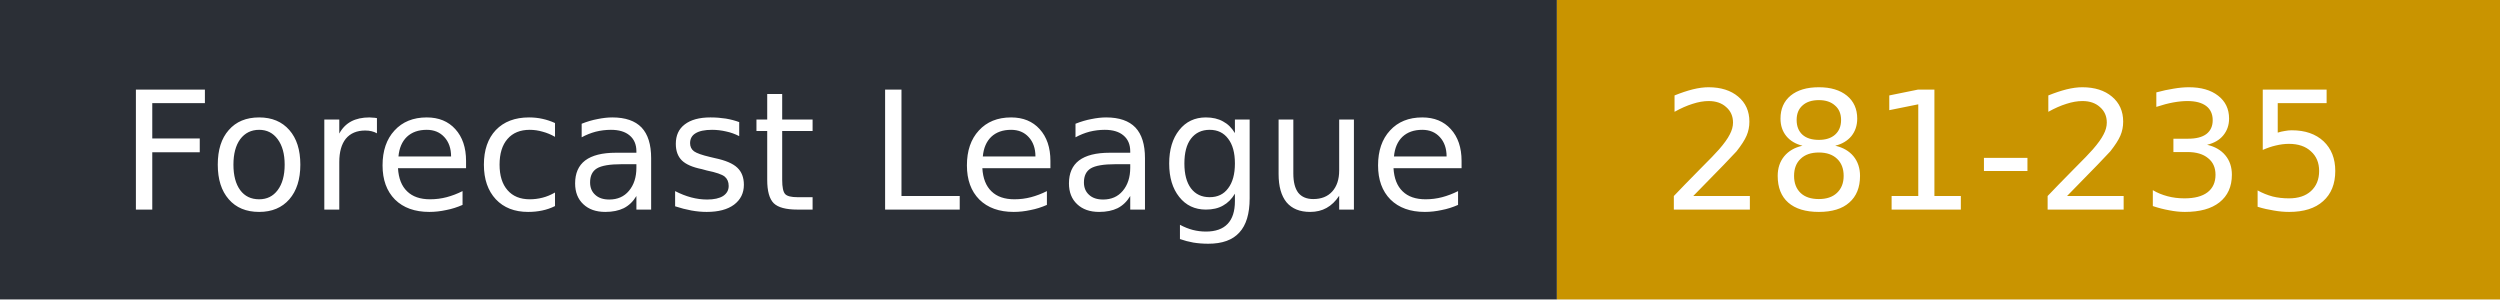
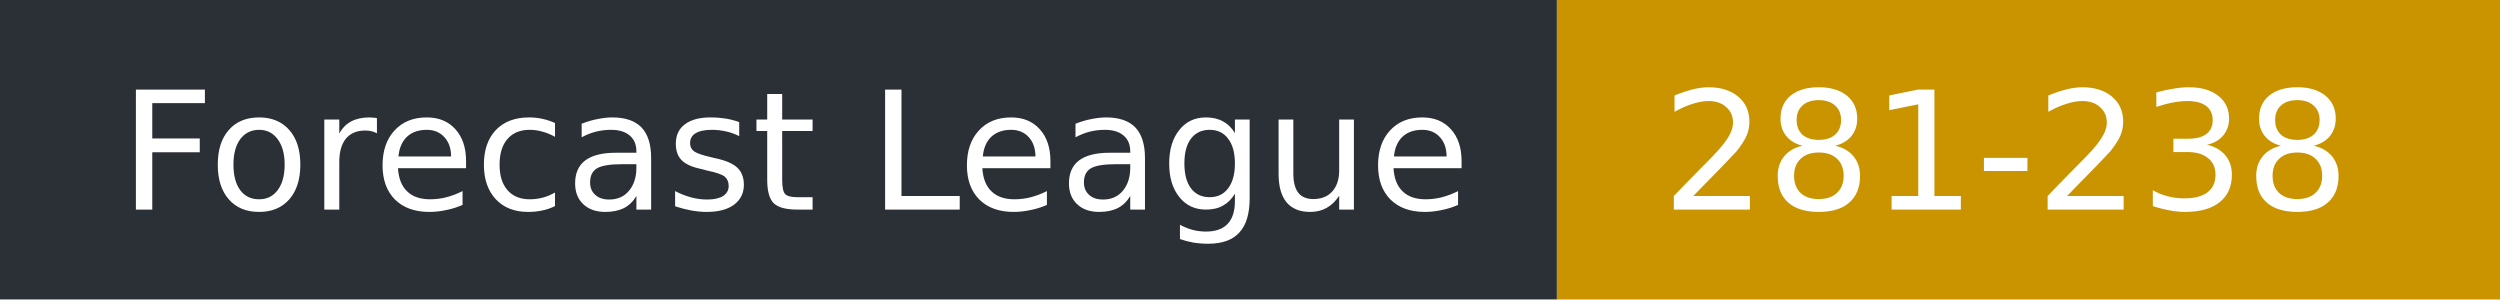
- <svg xmlns="http://www.w3.org/2000/svg" width="167" height="20" role="img" aria-label="Forecast League: 281-235">
+ <svg xmlns="http://www.w3.org/2000/svg" width="167" height="20" role="img" aria-label="Forecast League: 281-238">
  <rect width="104" height="20" fill="#2b2f36" />
  <rect x="104" width="63" height="20" fill="#c99400" />
  <g fill="#fff" font-family="Verdana,DejaVu Sans,sans-serif" font-size="11">
    <text x="8" y="14">Forecast League</text>
-     <text x="111" y="14">281-235</text>
+     <text x="111" y="14">281-238</text>
  </g>
</svg>
